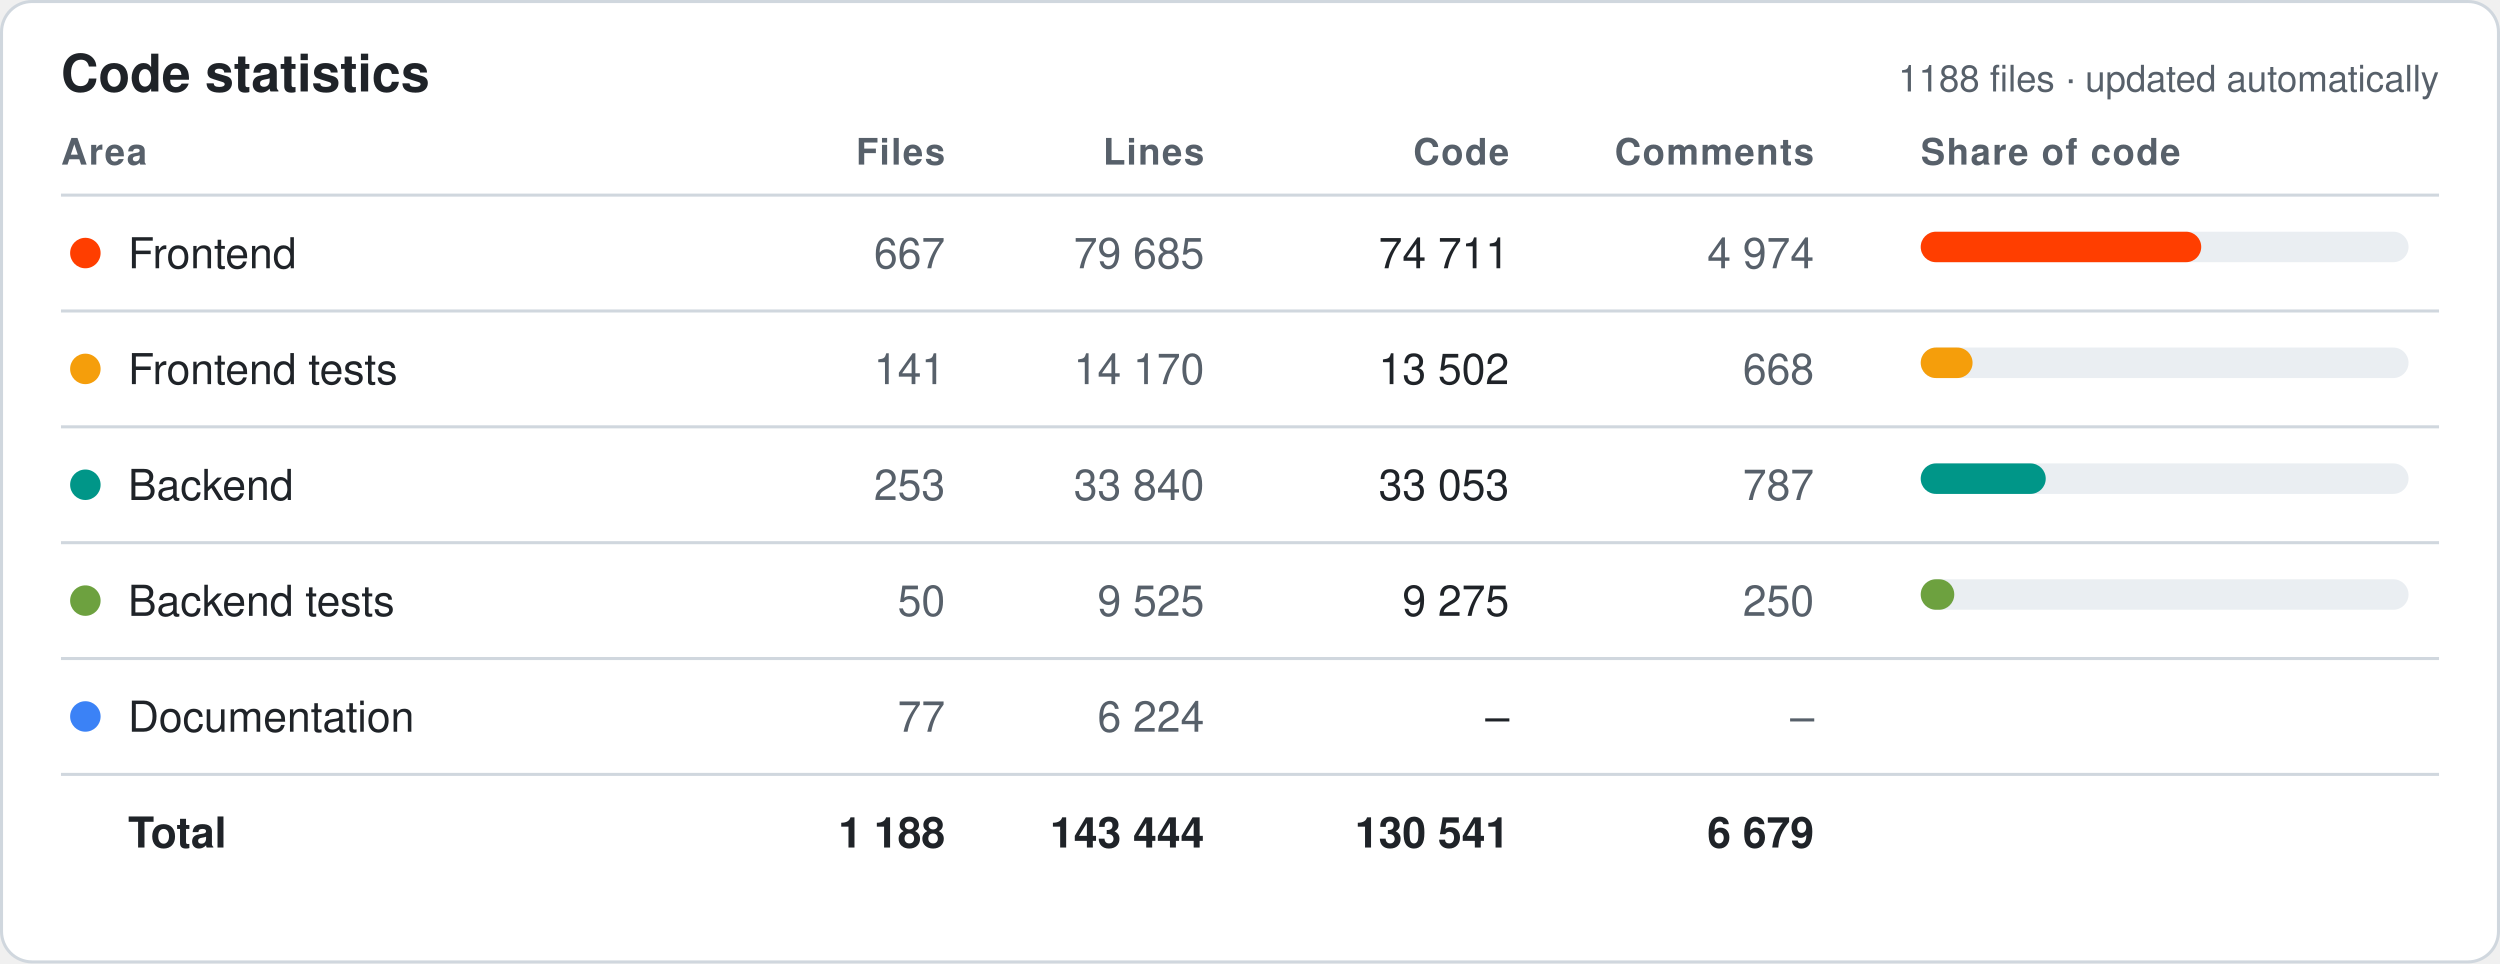
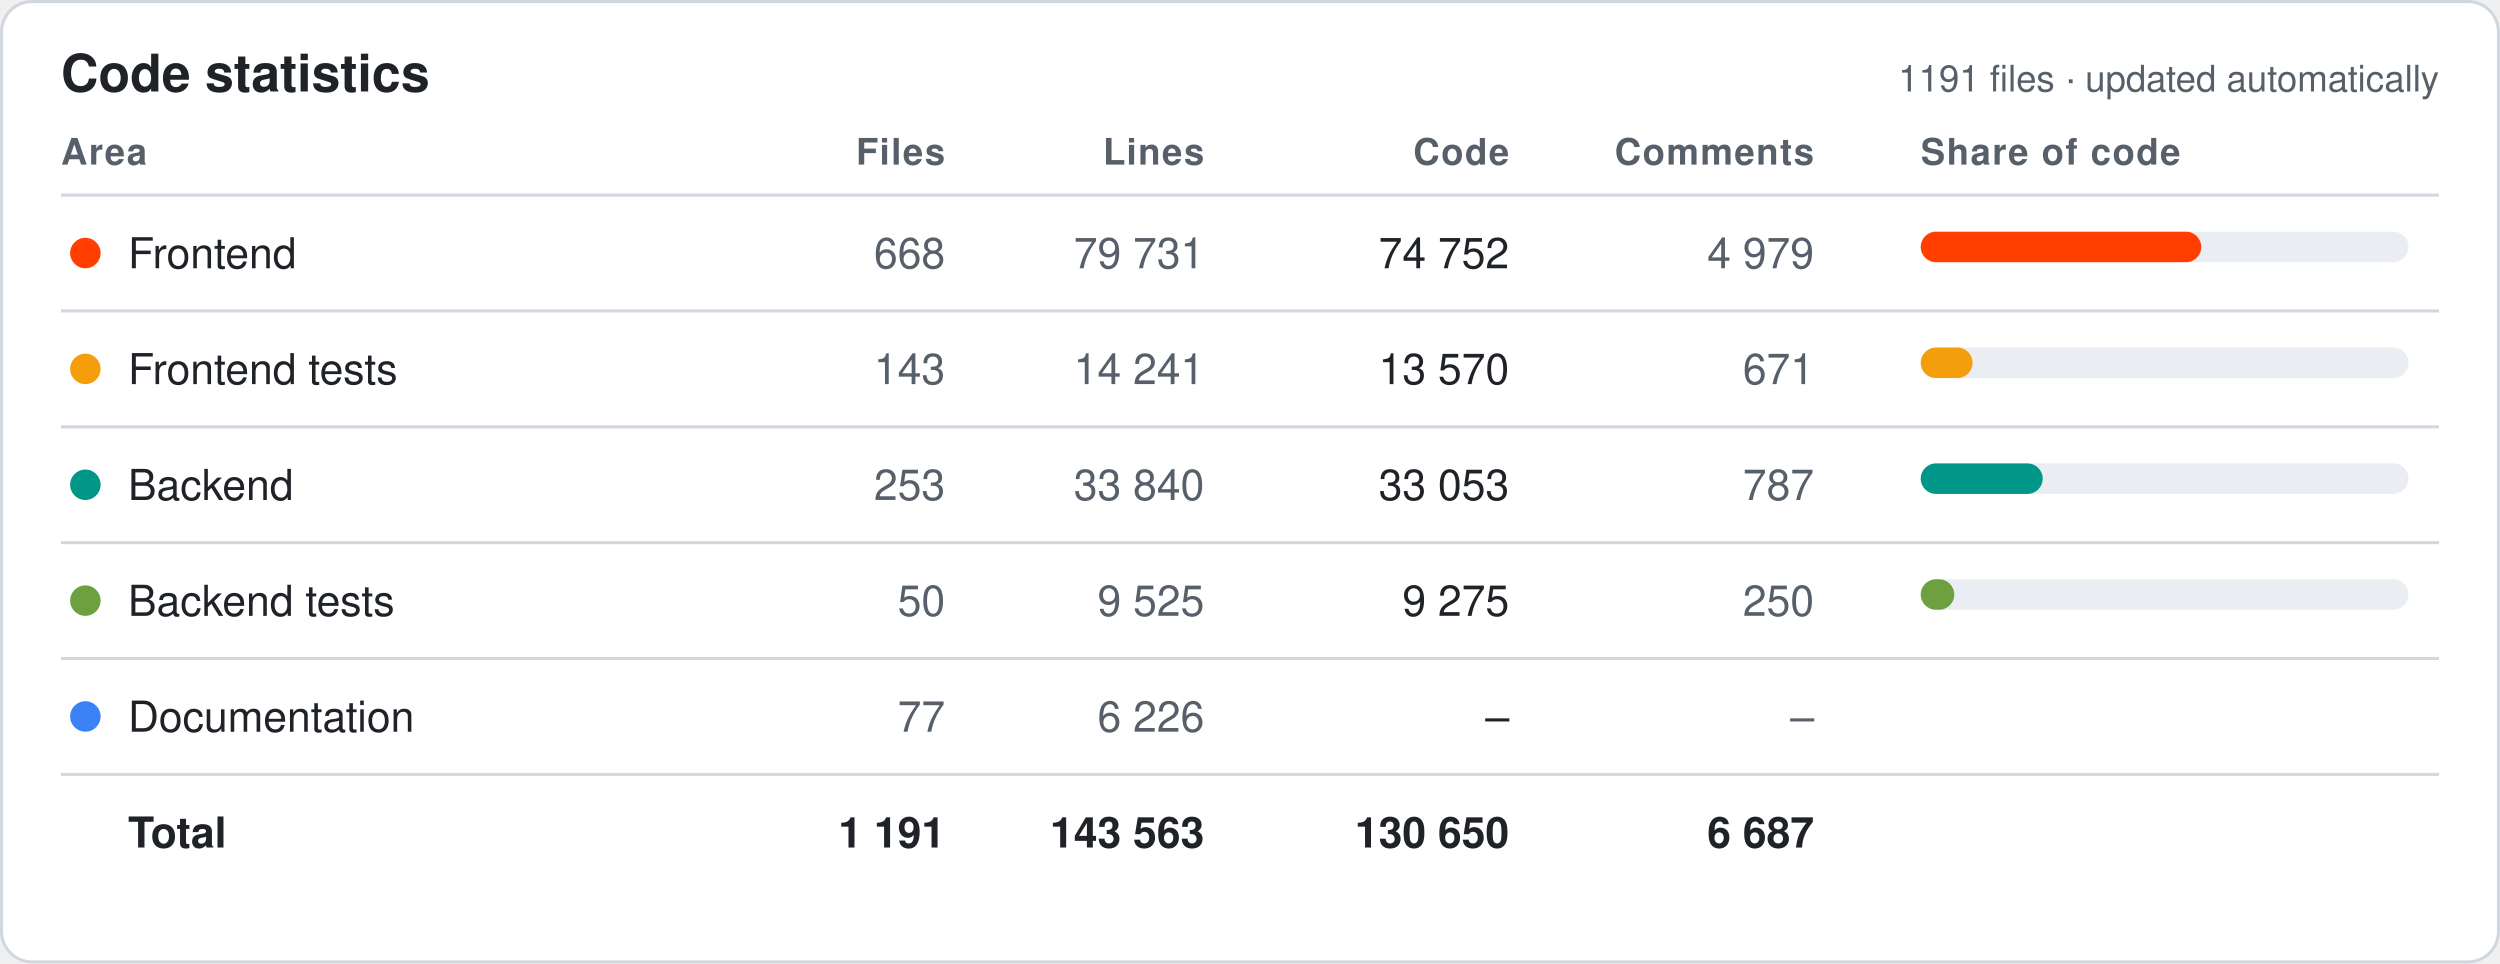
<svg xmlns="http://www.w3.org/2000/svg" width="820" height="316" viewBox="0 0 820 316" font-family="-apple-system,Segoe UI,Helvetica,Arial,sans-serif">
  <style>.bg{fill:#fff;stroke:#d0d7de}.hd{fill:#57606a;font-size:12px;font-weight:600;text-transform:uppercase;letter-spacing:.04em}.tx{fill:#1f2328;font-size:14px}.mu{fill:#57606a;font-size:14px}.tt{fill:#1f2328;font-size:14px;font-weight:700}.ln{stroke:#d0d7de}.ti{fill:#1f2328;font-size:17px;font-weight:700}.tr{fill:#eaeef2}@media (prefers-color-scheme:dark){.bg{fill:#0d1117;stroke:#30363d}.hd,.mu{fill:#8b949e}.tx,.tt,.ti{fill:#e6edf3}.ln{stroke:#30363d}.tr{fill:#21262d}}</style>
  <rect class="bg" x=".5" y=".5" width="819" height="315" rx="10" />
  <text class="ti" x="20" y="30">Code statistics</text>
-   <text class="mu" x="800" y="30" text-anchor="end" style="font-size:12px">1188 files · updated automatically</text>
+   <text class="mu" x="800" y="30" text-anchor="end" style="font-size:12px">1191 files · updated automatically</text>
  <text class="hd" x="20" y="54" text-anchor="start">Area</text>
  <text class="hd" x="310" y="54" text-anchor="end">Files</text>
  <text class="hd" x="395" y="54" text-anchor="end">Lines</text>
  <text class="hd" x="495" y="54" text-anchor="end">Code</text>
  <text class="hd" x="595" y="54" text-anchor="end">Comments</text>
  <text class="hd" x="630" y="54" text-anchor="start">Share of code</text>
  <line class="ln" x1="20" x2="800" y1="64" y2="64" />
  <circle cx="28" cy="83.0" r="5" fill="#FF3E00" />
  <text class="tx" x="42" y="88.0">Frontend</text>
-   <text class="mu" x="310" y="88.0" text-anchor="end">667</text>
-   <text class="mu" x="395" y="88.0" text-anchor="end">79 685</text>
-   <text class="tx" x="495" y="88.0" text-anchor="end">74 711</text>
-   <text class="mu" x="595" y="88.0" text-anchor="end">4 974</text>
+   <text class="mu" x="310" y="88.0" text-anchor="end">668</text>
+   <text class="mu" x="395" y="88.0" text-anchor="end">79 731</text>
+   <text class="tx" x="495" y="88.0" text-anchor="end">74 752</text>
+   <text class="mu" x="595" y="88.0" text-anchor="end">4 979</text>
  <rect class="tr" x="630" y="76.0" width="160" height="10" rx="5" />
  <rect x="630" y="76.0" width="92" height="10" rx="5" fill="#FF3E00" />
  <line class="ln" x1="20" x2="800" y1="102" y2="102" />
  <circle cx="28" cy="121.0" r="5" fill="#F59E0B" />
  <text class="tx" x="42" y="126.0">Frontend tests</text>
-   <text class="mu" x="310" y="126.0" text-anchor="end">141</text>
-   <text class="mu" x="395" y="126.0" text-anchor="end">14 170</text>
-   <text class="tx" x="495" y="126.0" text-anchor="end">13 502</text>
-   <text class="mu" x="595" y="126.0" text-anchor="end">668</text>
+   <text class="mu" x="310" y="126.0" text-anchor="end">143</text>
+   <text class="mu" x="395" y="126.0" text-anchor="end">14 241</text>
+   <text class="tx" x="495" y="126.0" text-anchor="end">13 570</text>
+   <text class="mu" x="595" y="126.0" text-anchor="end">671</text>
  <rect class="tr" x="630" y="114.0" width="160" height="10" rx="5" />
  <rect x="630" y="114.0" width="17" height="10" rx="5" fill="#F59E0B" />
  <line class="ln" x1="20" x2="800" y1="140" y2="140" />
  <circle cx="28" cy="159.0" r="5" fill="#009688" />
  <text class="tx" x="42" y="164.0">Backend</text>
  <text class="mu" x="310" y="164.0" text-anchor="end">253</text>
  <text class="mu" x="395" y="164.0" text-anchor="end">33 840</text>
  <text class="tx" x="495" y="164.0" text-anchor="end">33 053</text>
  <text class="mu" x="595" y="164.0" text-anchor="end">787</text>
  <rect class="tr" x="630" y="152.0" width="160" height="10" rx="5" />
-   <rect x="630" y="152.0" width="41" height="10" rx="5" fill="#009688" />
+   <rect x="630" y="152.0" width="40" height="10" rx="5" fill="#009688" />
  <line class="ln" x1="20" x2="800" y1="178" y2="178" />
  <circle cx="28" cy="197.0" r="5" fill="#6DA13F" />
  <text class="tx" x="42" y="202.0">Backend tests</text>
  <text class="mu" x="310" y="202.0" text-anchor="end">50</text>
  <text class="mu" x="395" y="202.0" text-anchor="end">9 525</text>
  <text class="tx" x="495" y="202.0" text-anchor="end">9 275</text>
  <text class="mu" x="595" y="202.0" text-anchor="end">250</text>
  <rect class="tr" x="630" y="190.0" width="160" height="10" rx="5" />
  <rect x="630" y="190.0" width="11" height="10" rx="5" fill="#6DA13F" />
  <line class="ln" x1="20" x2="800" y1="216" y2="216" />
  <circle cx="28" cy="235.0" r="5" fill="#3B82F6" />
  <text class="tx" x="42" y="240.0">Documentation</text>
  <text class="mu" x="310" y="240.0" text-anchor="end">77</text>
-   <text class="mu" x="395" y="240.0" text-anchor="end">6 224</text>
+   <text class="mu" x="395" y="240.0" text-anchor="end">6 226</text>
  <text class="tx" x="495" y="240.0" text-anchor="end">–</text>
  <text class="mu" x="595" y="240.0" text-anchor="end">–</text>
  <line class="ln" x1="20" x2="800" y1="254" y2="254" />
  <text class="tt" x="42" y="278.0">Total</text>
-   <text class="tt" x="310" y="278.0" text-anchor="end">1 188</text>
-   <text class="tt" x="395" y="278.0" text-anchor="end">143 444</text>
-   <text class="tt" x="495" y="278.0" text-anchor="end">130 541</text>
-   <text class="tt" x="595" y="278.0" text-anchor="end">6 679</text>
+   <text class="tt" x="310" y="278.0" text-anchor="end">1 191</text>
+   <text class="tt" x="395" y="278.0" text-anchor="end">143 563</text>
+   <text class="tt" x="495" y="278.0" text-anchor="end">130 650</text>
+   <text class="tt" x="595" y="278.0" text-anchor="end">6 687</text>
</svg>
